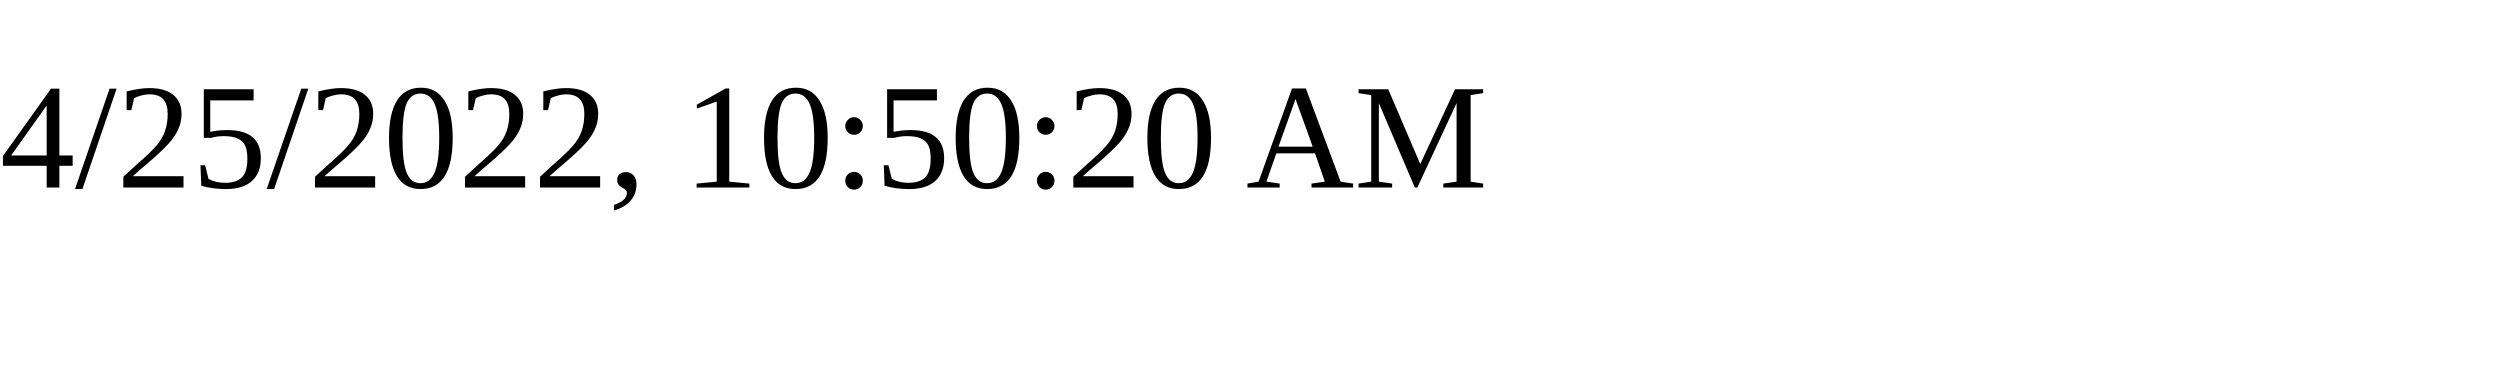
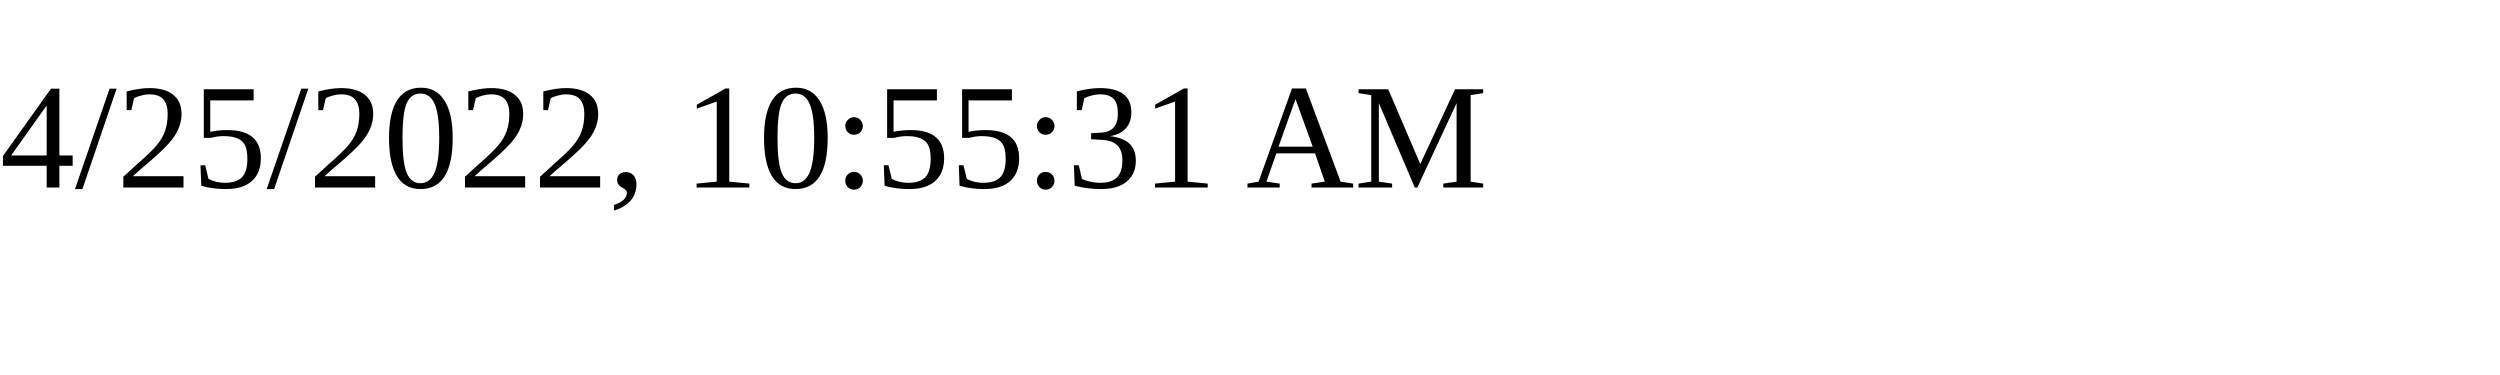
<svg xmlns="http://www.w3.org/2000/svg" height="30" width="200">
-   <text x="0" y="15">4/25/2022, 10:50:20 AM</text>
+   <text x="0" y="15">4/25/2022, 10:55:31 AM</text>
</svg>
